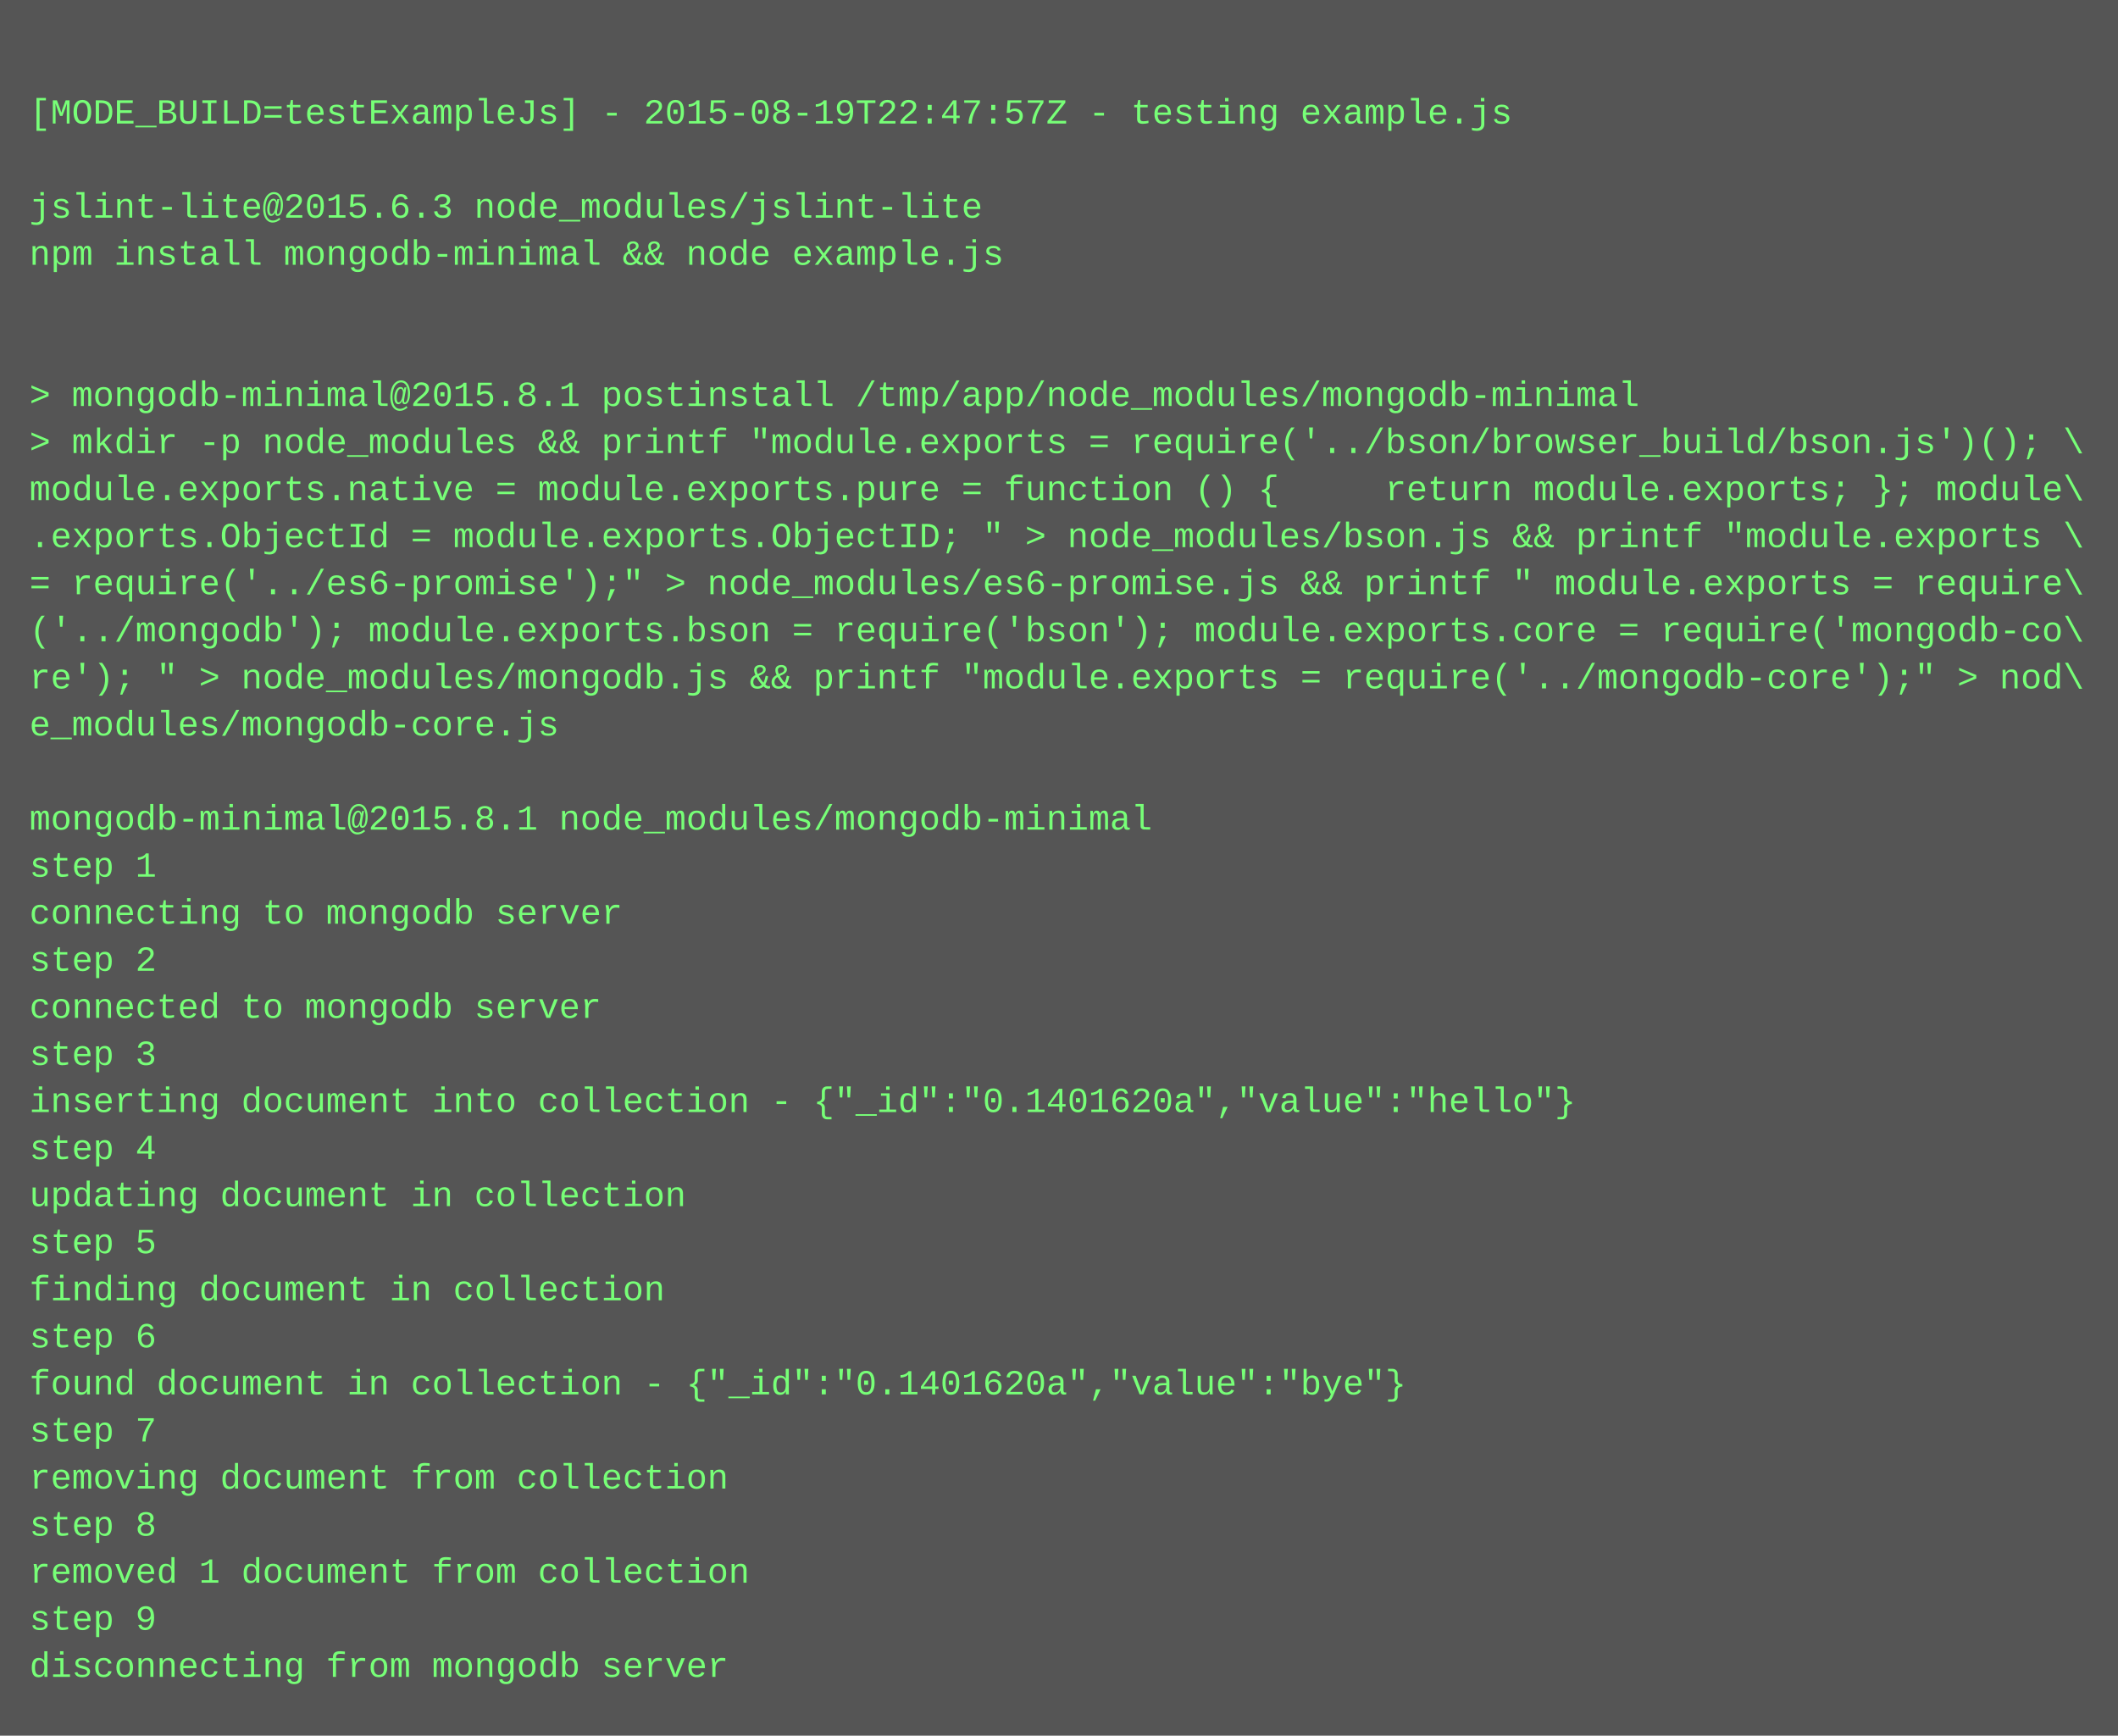
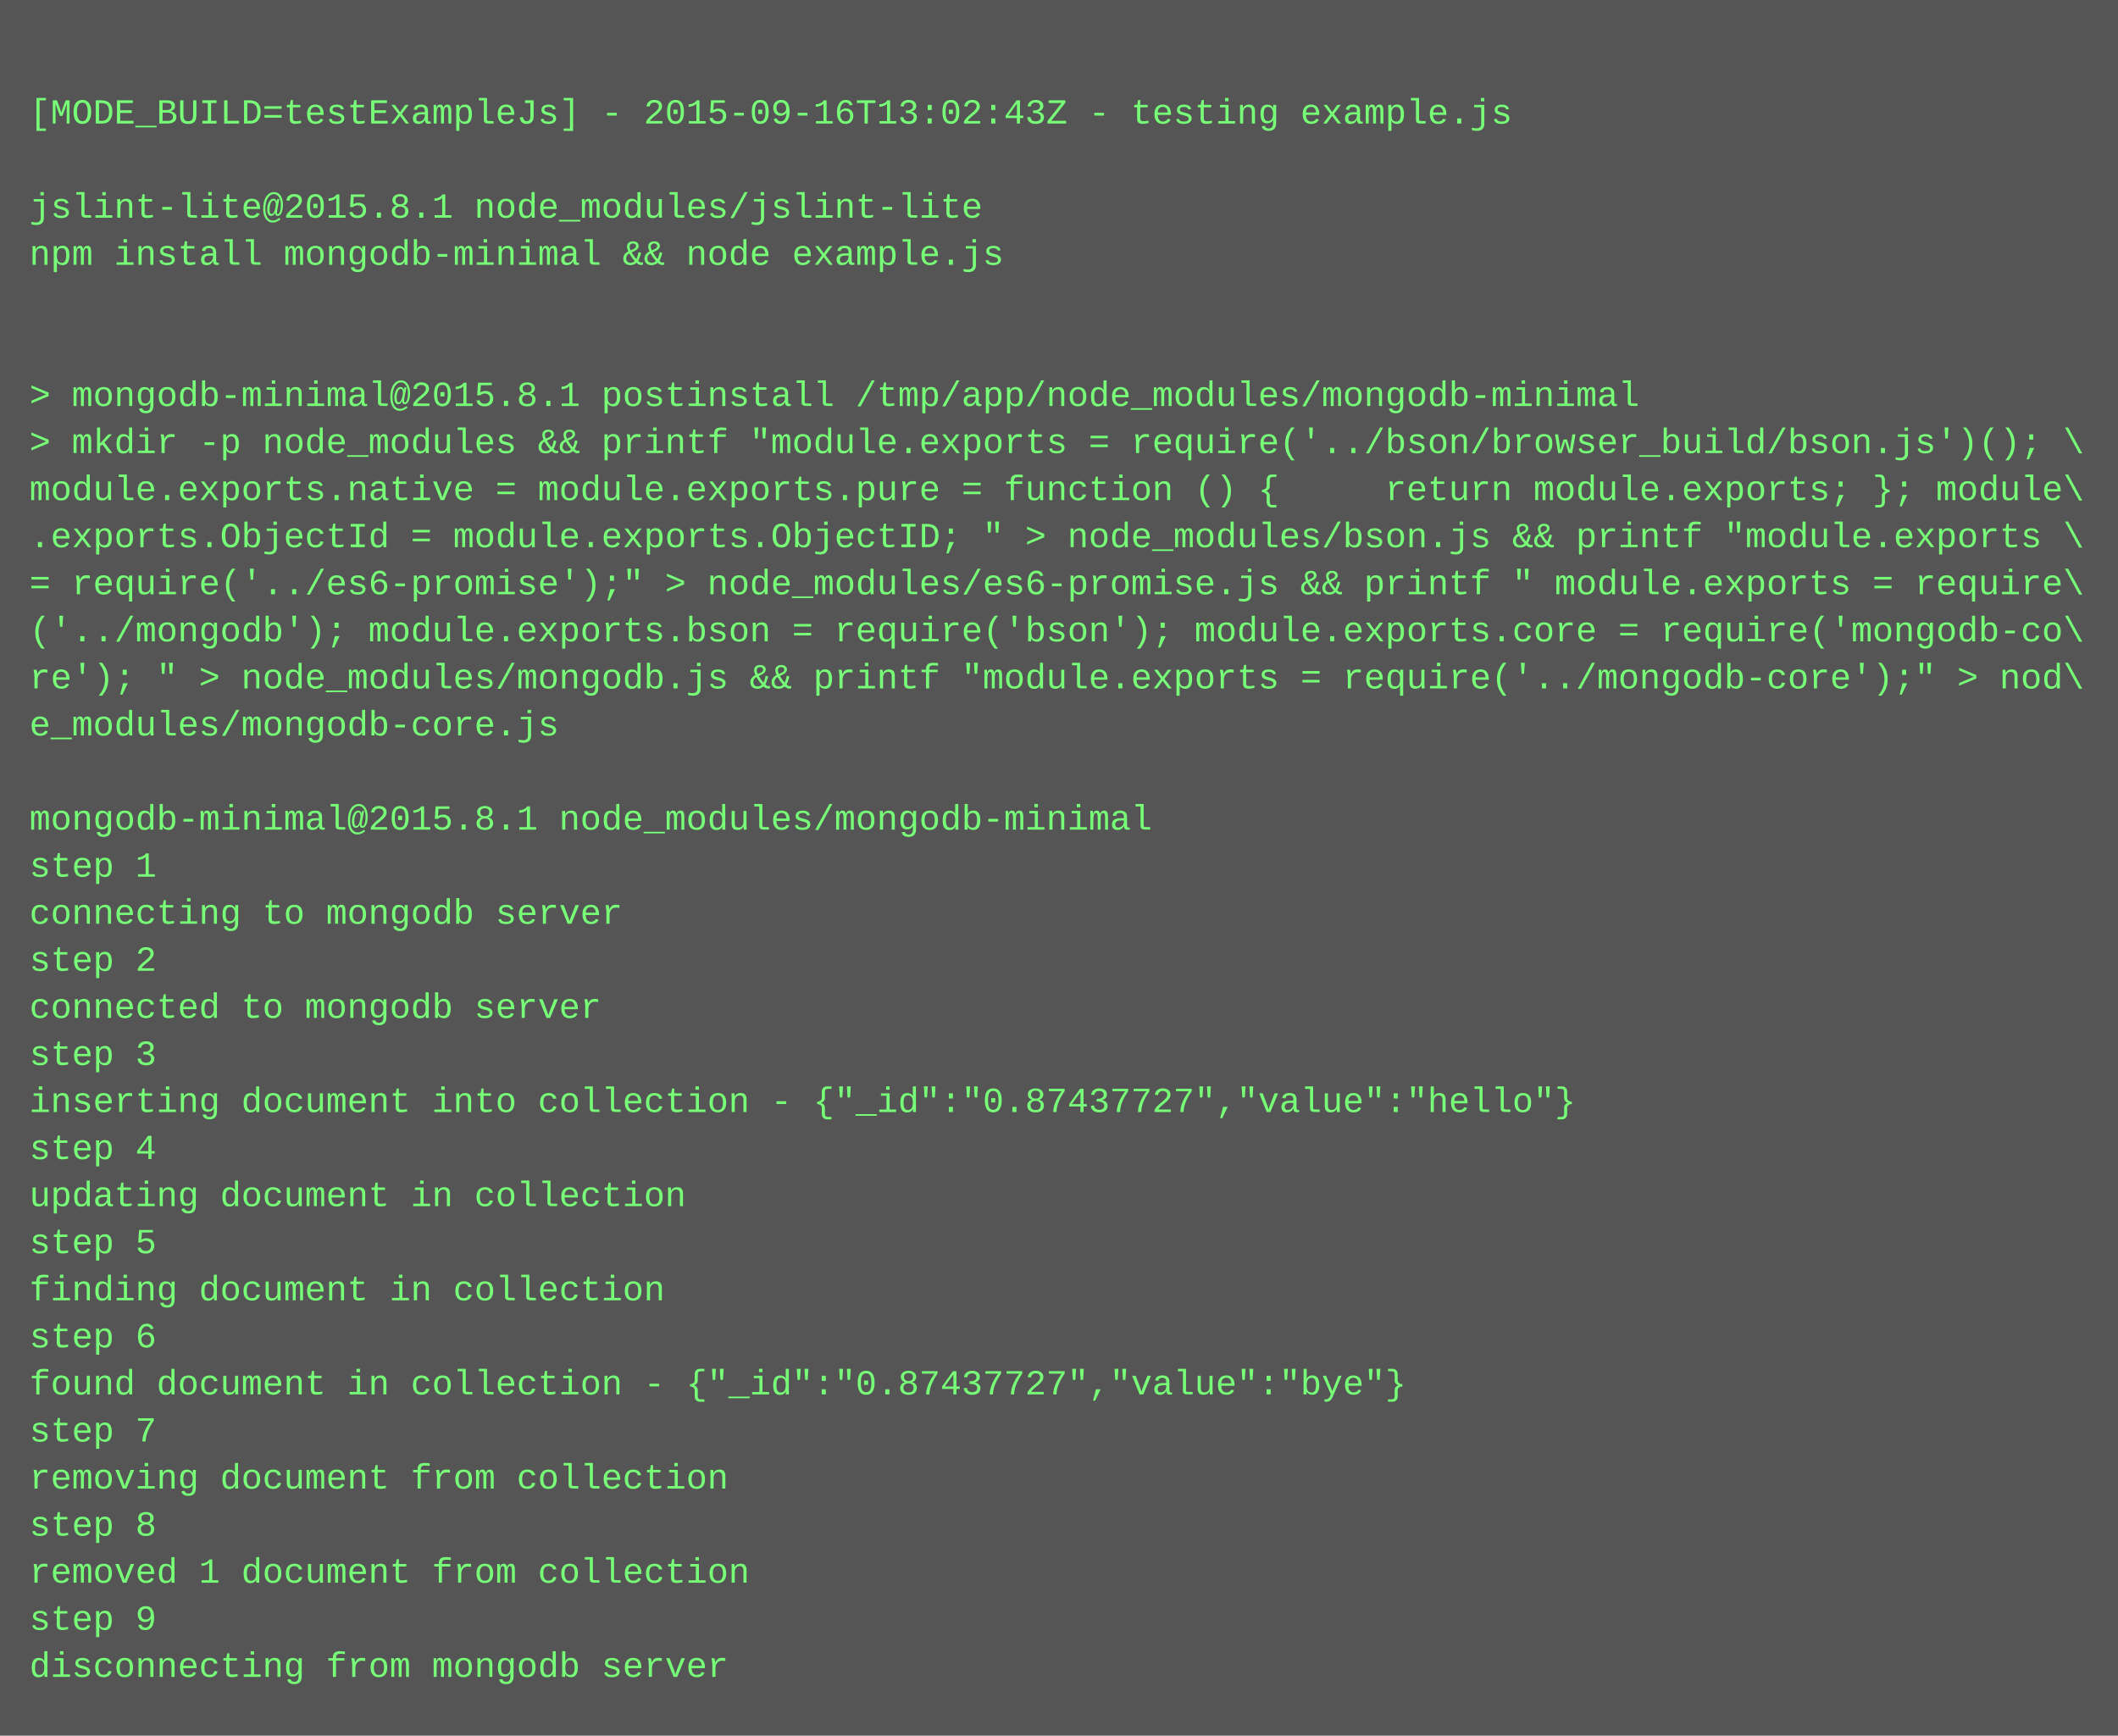
<svg xmlns="http://www.w3.org/2000/svg" height="590" width="720">
  <rect height="590" fill="#555" width="720" />
  <text fill="#7f7" font-family="Courier New" font-size="12" xml:space="preserve">
    <tspan x="10" y="26" />
-     <tspan x="10" y="42">[MODE_BUILD=testExampleJs] - 2015-08-19T22:47:57Z - testing example.js</tspan>
+     <tspan x="10" y="42">[MODE_BUILD=testExampleJs] - 2015-09-16T13:02:43Z - testing example.js</tspan>
    <tspan x="10" y="58" />
-     <tspan x="10" y="74">jslint-lite@2015.6.3 node_modules/jslint-lite</tspan>
+     <tspan x="10" y="74">jslint-lite@2015.8.1 node_modules/jslint-lite</tspan>
    <tspan x="10" y="90">npm install mongodb-minimal &amp;&amp; node example.js</tspan>
    <tspan x="10" y="106" />
    <tspan x="10" y="122" />
    <tspan x="10" y="138">&gt; mongodb-minimal@2015.8.1 postinstall /tmp/app/node_modules/mongodb-minimal</tspan>
    <tspan x="10" y="154">&gt; mkdir -p node_modules &amp;&amp; printf "module.exports = require('../bson/browser_build/bson.js')(); \</tspan>
    <tspan x="10" y="170">module.exports.native = module.exports.pure = function () {     return module.exports; }; module\</tspan>
    <tspan x="10" y="186">.exports.ObjectId = module.exports.ObjectID; " &gt; node_modules/bson.js &amp;&amp; printf "module.exports \</tspan>
    <tspan x="10" y="202">= require('../es6-promise');" &gt; node_modules/es6-promise.js &amp;&amp; printf " module.exports = require\</tspan>
    <tspan x="10" y="218">('../mongodb'); module.exports.bson = require('bson'); module.exports.core = require('mongodb-co\</tspan>
    <tspan x="10" y="234">re'); " &gt; node_modules/mongodb.js &amp;&amp; printf "module.exports = require('../mongodb-core');" &gt; nod\</tspan>
    <tspan x="10" y="250">e_modules/mongodb-core.js</tspan>
    <tspan x="10" y="266" />
    <tspan x="10" y="282">mongodb-minimal@2015.8.1 node_modules/mongodb-minimal</tspan>
    <tspan x="10" y="298">step 1</tspan>
    <tspan x="10" y="314">connecting to mongodb server</tspan>
    <tspan x="10" y="330">step 2</tspan>
    <tspan x="10" y="346">connected to mongodb server</tspan>
    <tspan x="10" y="362">step 3</tspan>
-     <tspan x="10" y="378">inserting document into collection - {"_id":"0.1401620a","value":"hello"}</tspan>
+     <tspan x="10" y="378">inserting document into collection - {"_id":"0.87437727","value":"hello"}</tspan>
    <tspan x="10" y="394">step 4</tspan>
    <tspan x="10" y="410">updating document in collection</tspan>
    <tspan x="10" y="426">step 5</tspan>
    <tspan x="10" y="442">finding document in collection</tspan>
    <tspan x="10" y="458">step 6</tspan>
-     <tspan x="10" y="474">found document in collection - {"_id":"0.1401620a","value":"bye"}</tspan>
+     <tspan x="10" y="474">found document in collection - {"_id":"0.87437727","value":"bye"}</tspan>
    <tspan x="10" y="490">step 7</tspan>
    <tspan x="10" y="506">removing document from collection</tspan>
    <tspan x="10" y="522">step 8</tspan>
    <tspan x="10" y="538">removed 1 document from collection</tspan>
    <tspan x="10" y="554">step 9</tspan>
    <tspan x="10" y="570">disconnecting from mongodb server</tspan>
  </text>
</svg>
